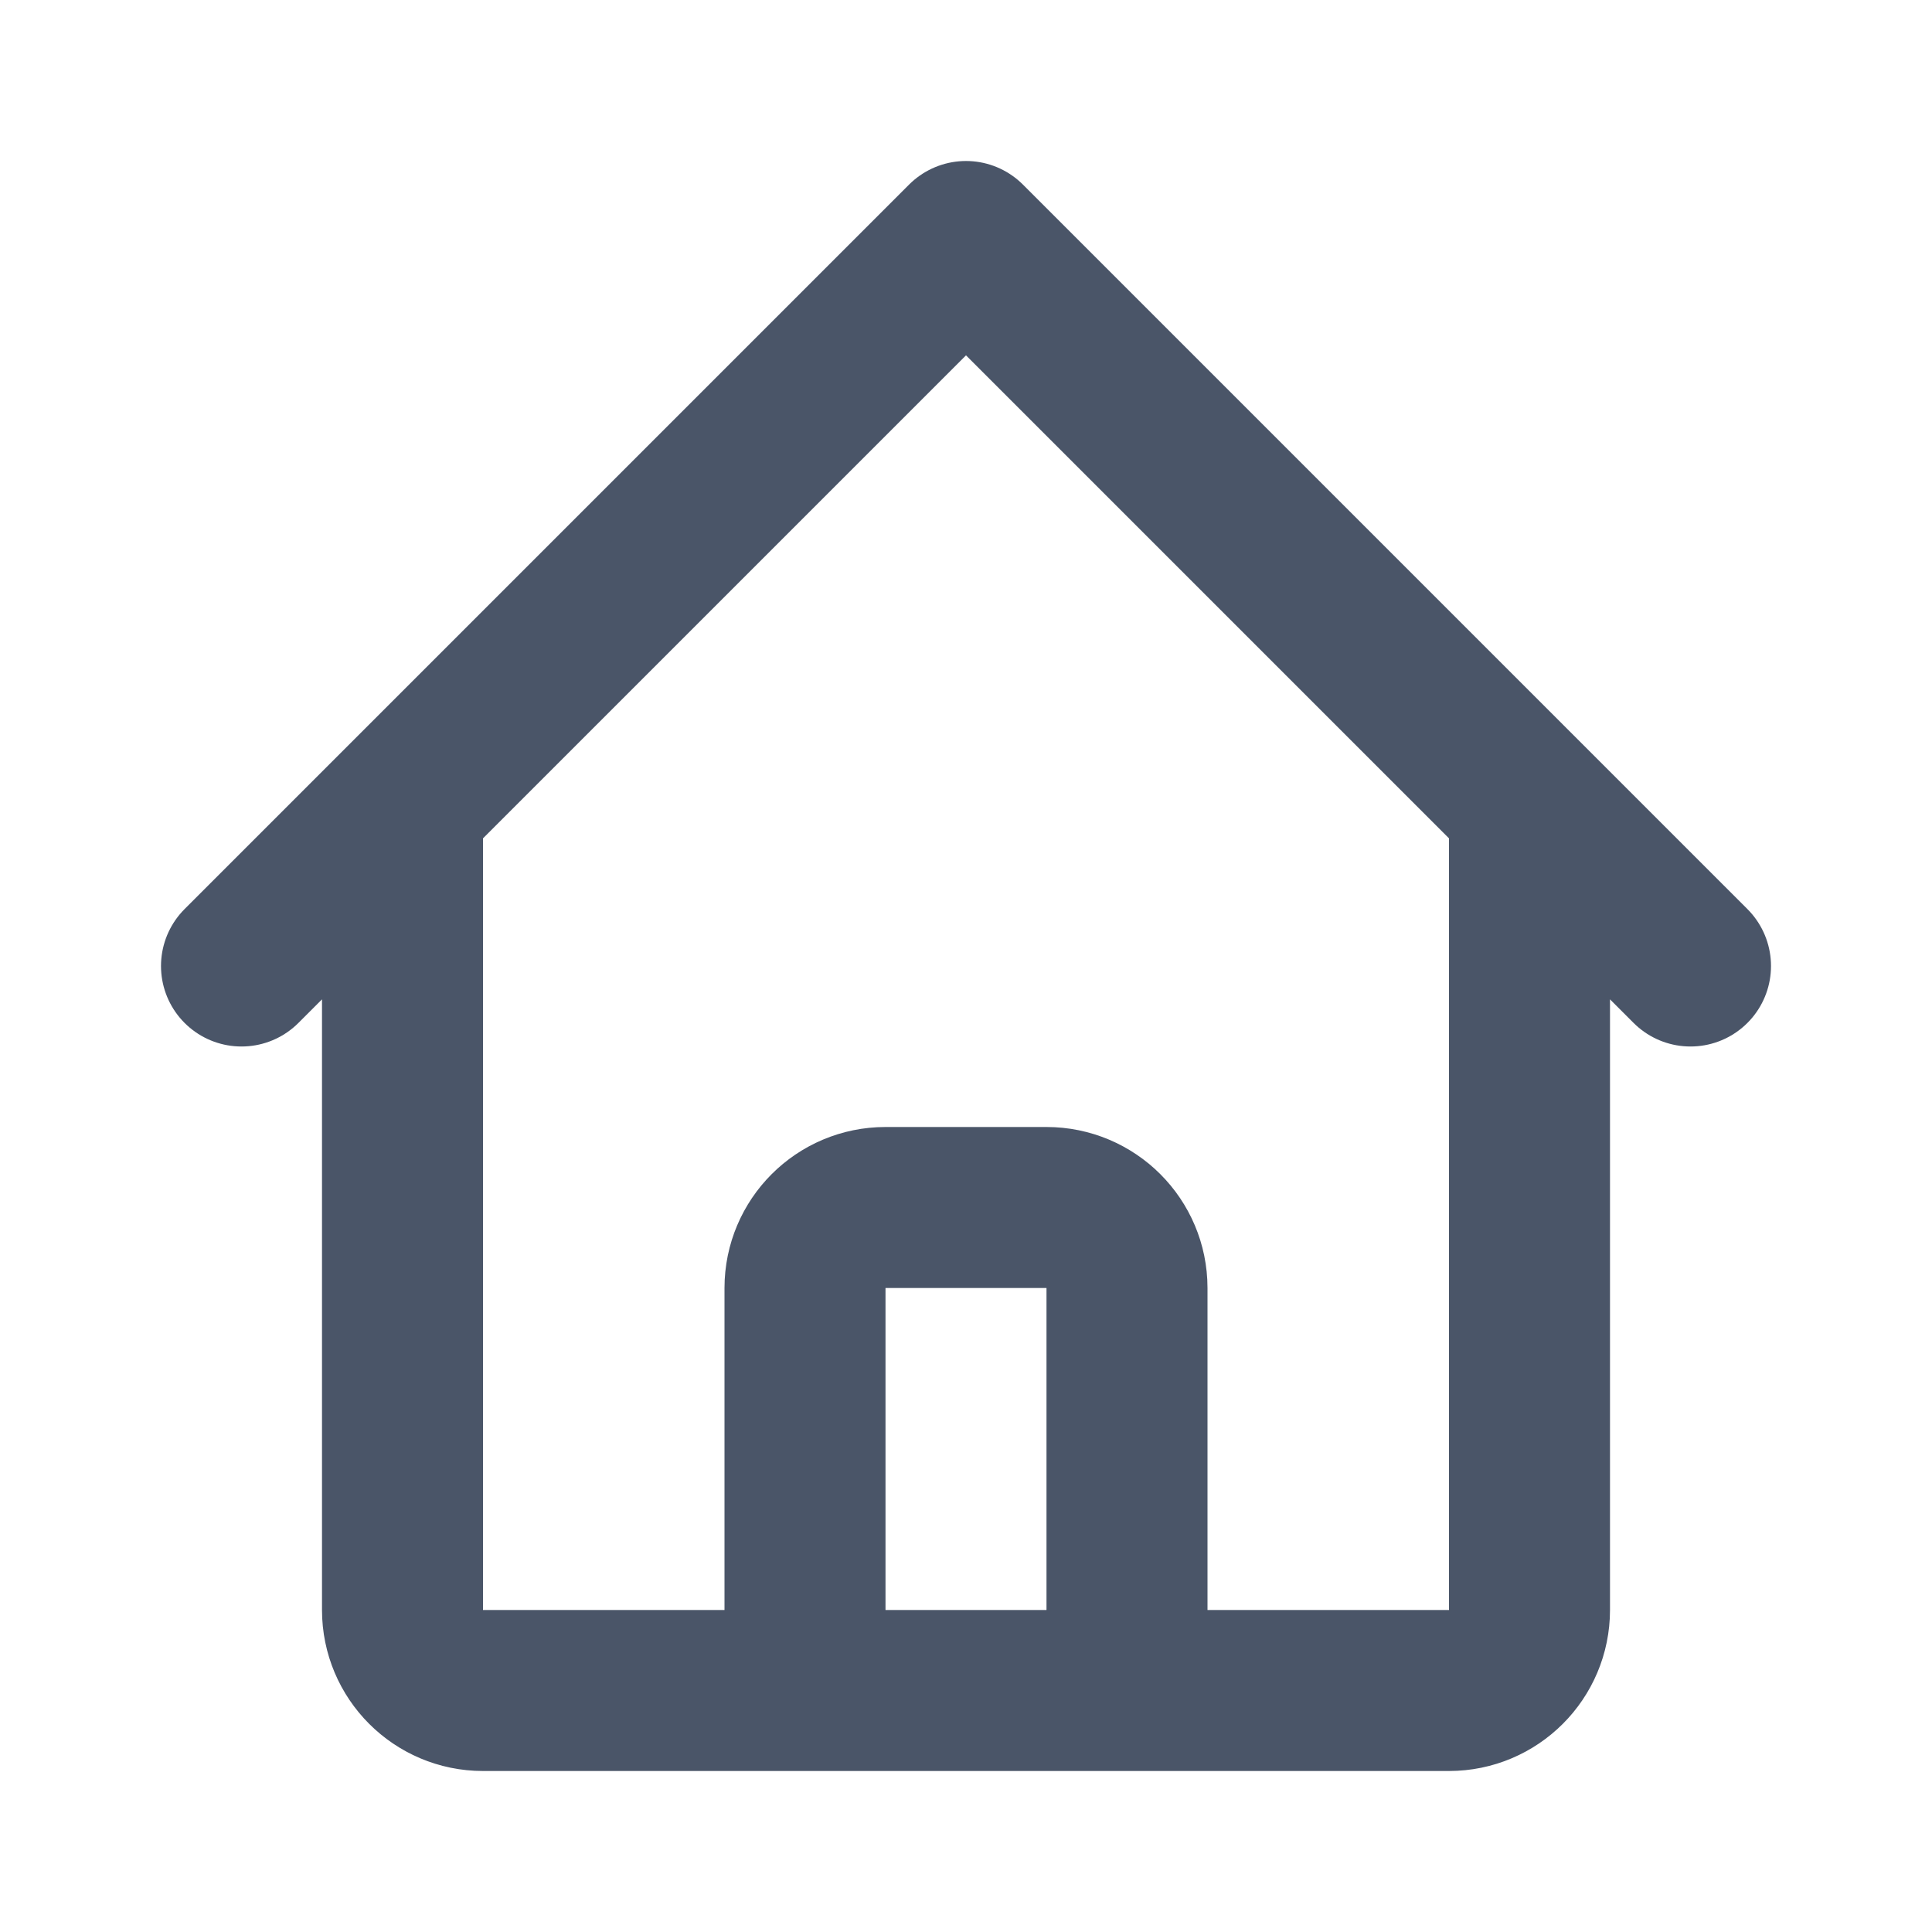
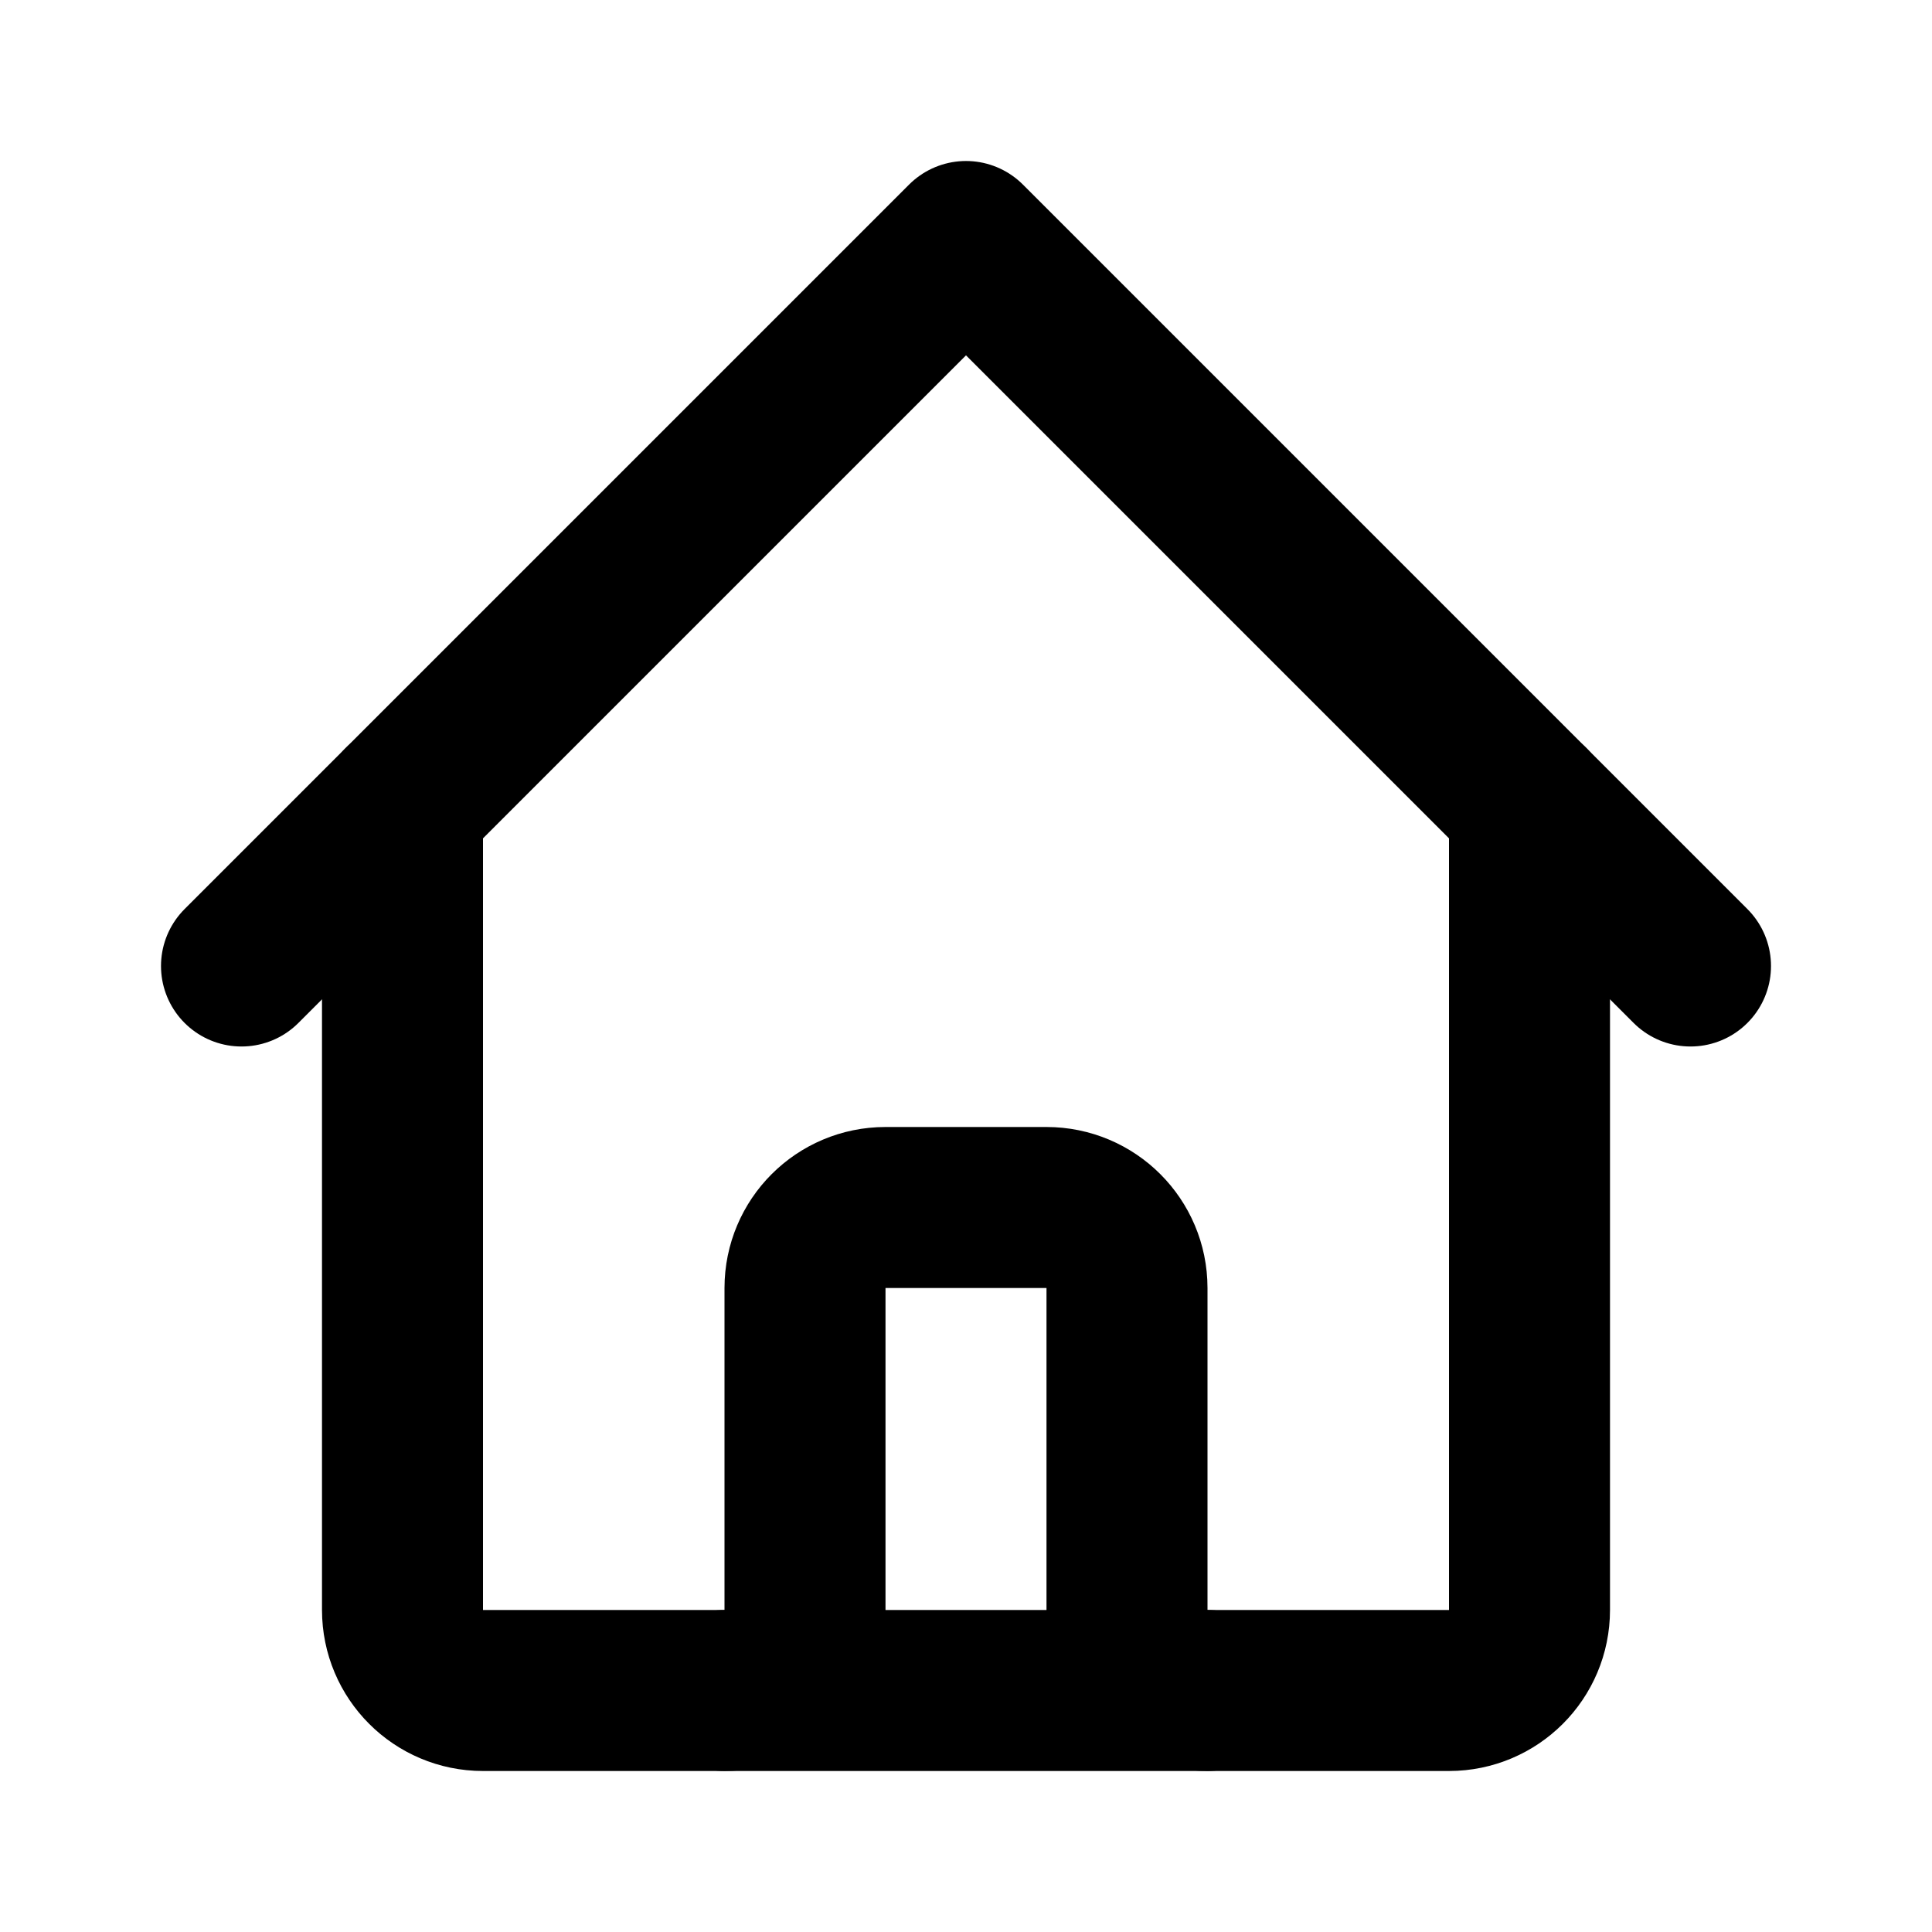
- <svg xmlns="http://www.w3.org/2000/svg" width="24" height="24" viewBox="0 0 24 24" fill="none">
-   <path d="M3 12L5 10M5 10L12 3L19 10M5 10V20C5 20.552 5.448 21 6 21H9M19 10L21 12M19 10V20C19 20.552 18.552 21 18 21H15M9 21C9.552 21 10 20.552 10 20V16C10 15.448 10.448 15 11 15H13C13.552 15 14 15.448 14 16V20C14 20.552 14.448 21 15 21M9 21H15" stroke="#4A5568" stroke-width="2" stroke-linecap="round" stroke-linejoin="round" />
+ <svg xmlns="http://www.w3.org/2000/svg" viewbox="0 0 24 24" height="24" width="24">
+   <path d="M3 12l2-2m14 0l2 2M9 21a1 1 0 0 0 1-1v-4a1 1 0 0 1 1-1h2a1 1 0 0 1 1 1v4a1 1 0 0 0 1 1" fill="none" stroke="currentColor" stroke-width="2" stroke-linecap="round" stroke-linejoin="round" />
+   <path d="M5 10l7-7 7 7m0 0v10a1 1 0 0 1-1 1H6a1 1 0 0 1-1-1V10" fill="none" stroke="currentColor" stroke-width="2" stroke-linecap="round" stroke-linejoin="round" />
</svg>
